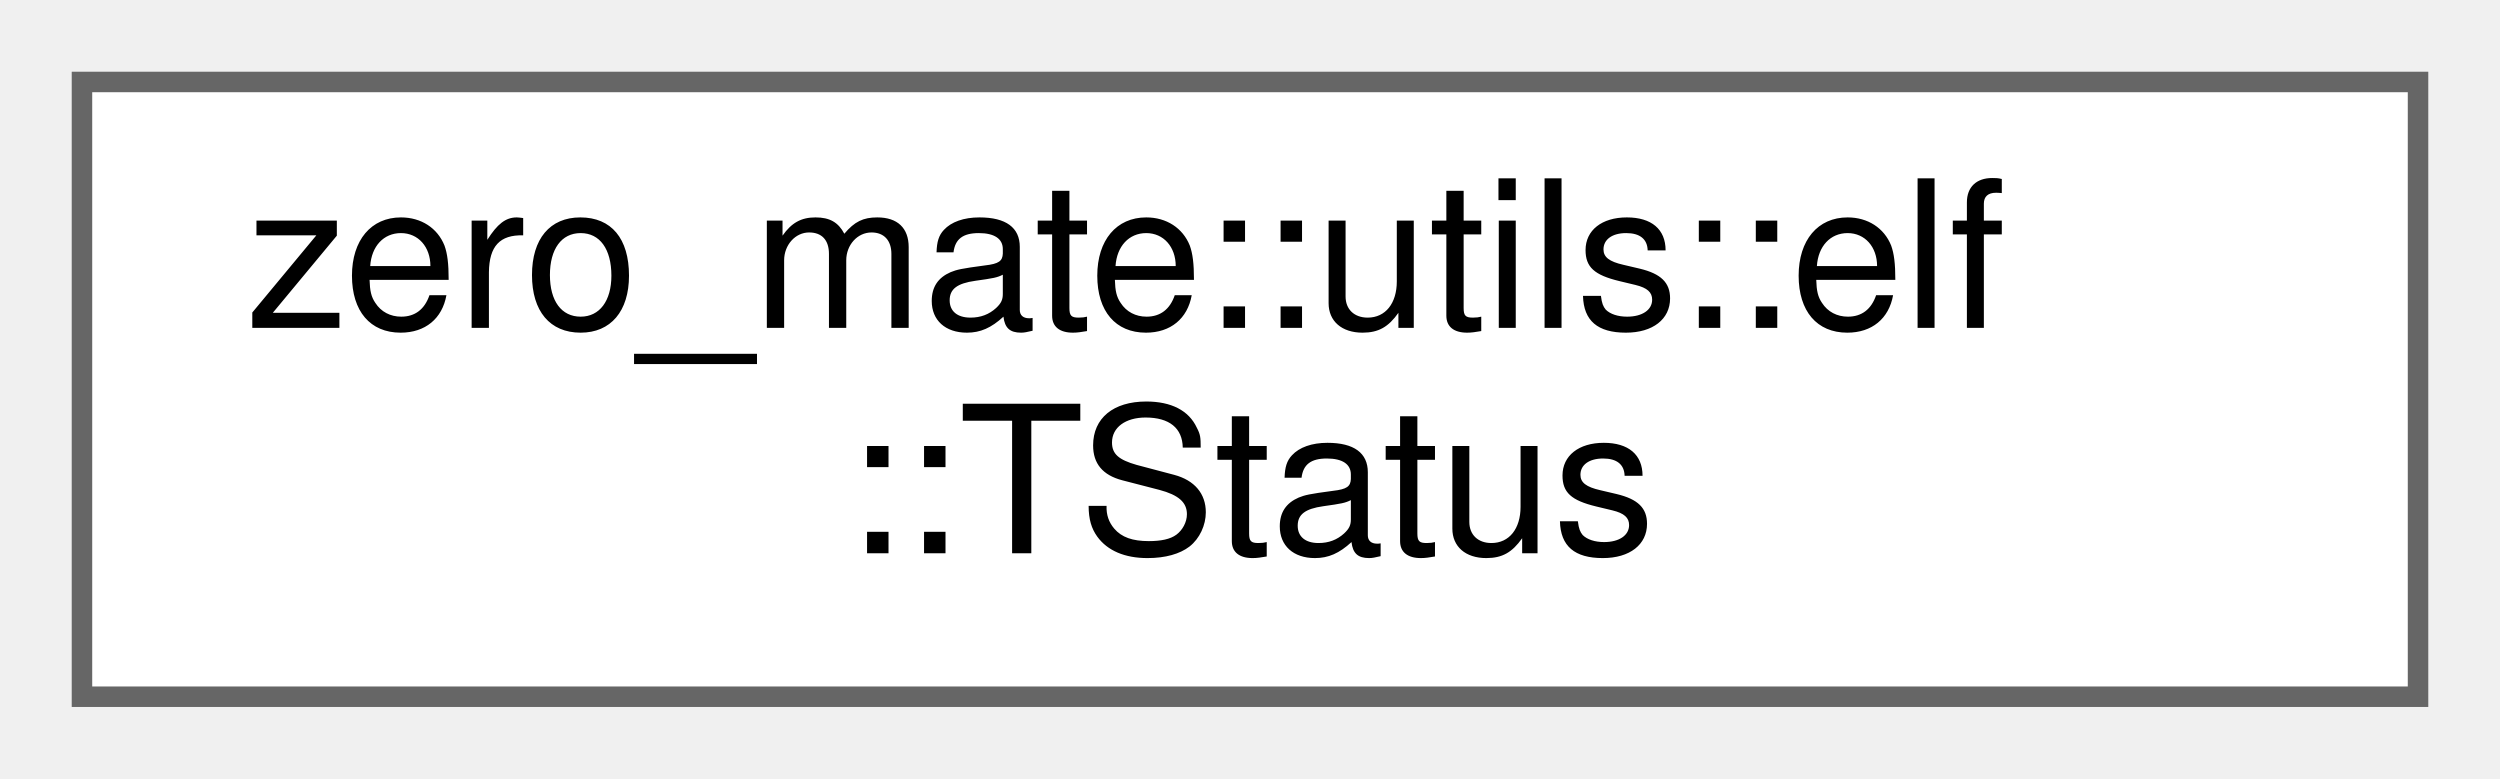
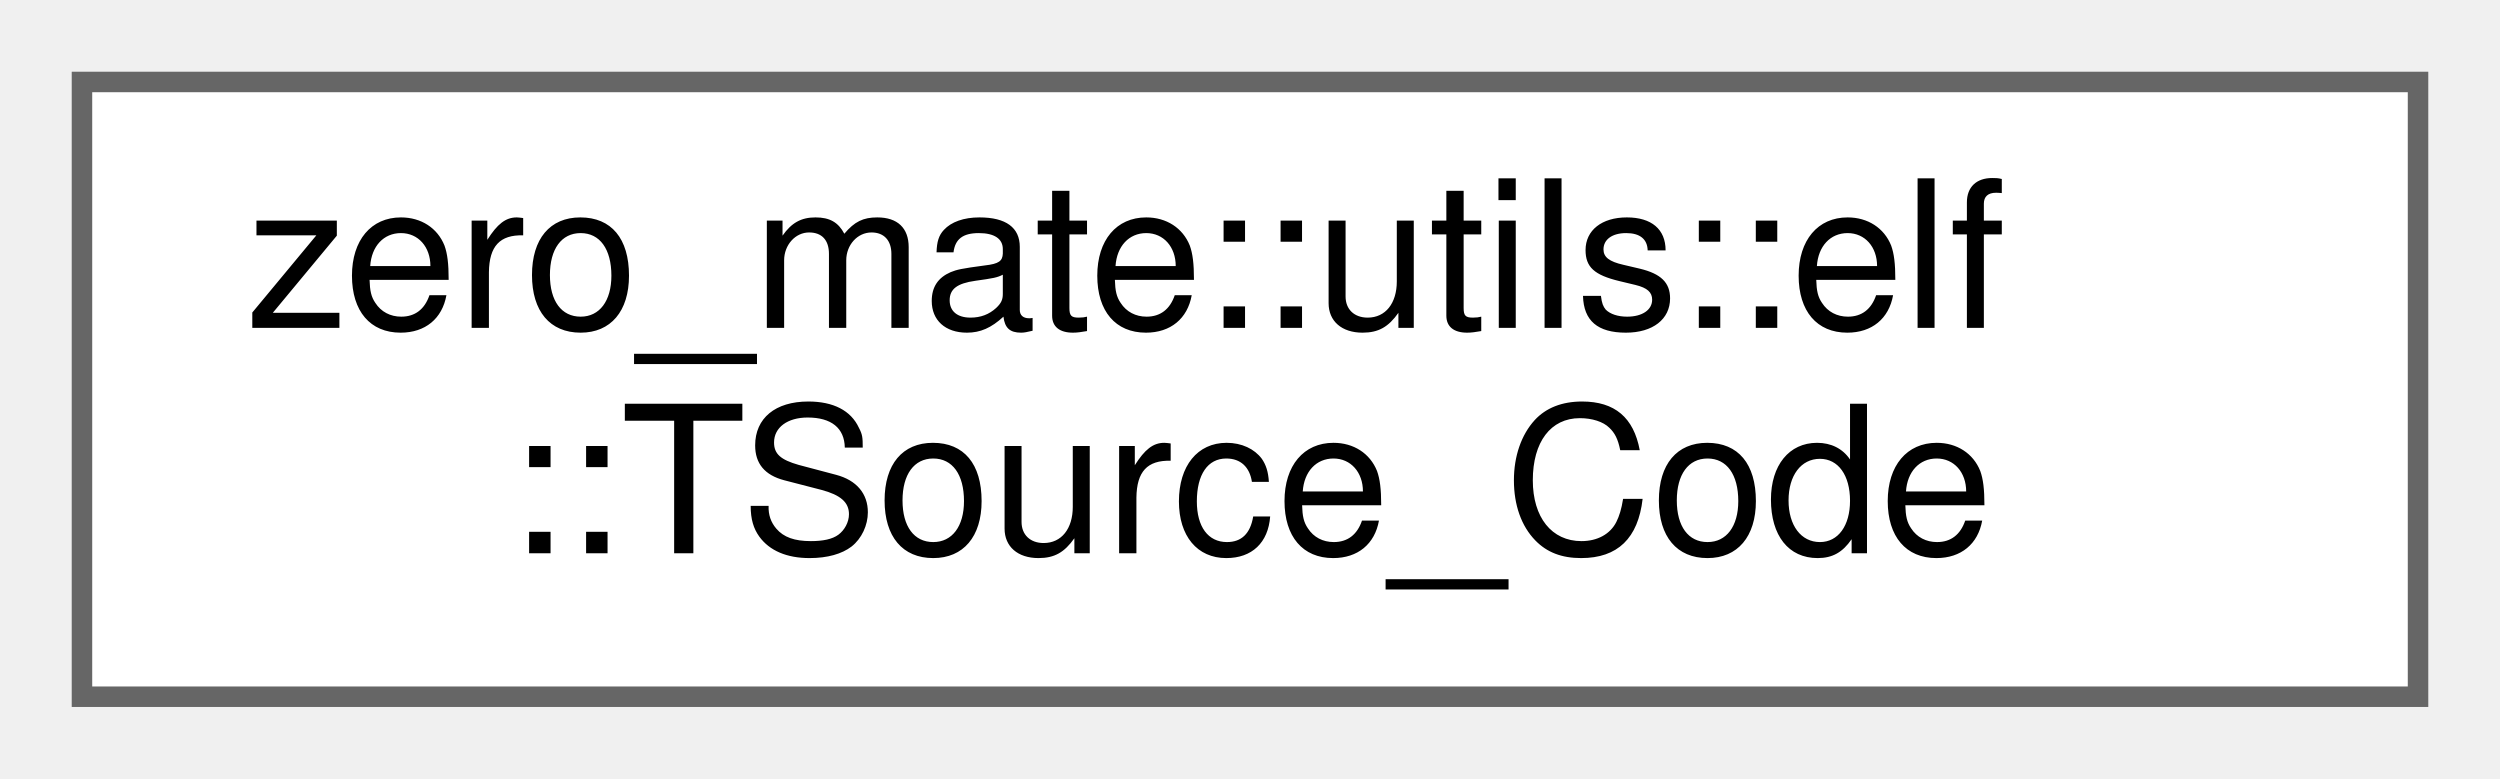
<svg xmlns="http://www.w3.org/2000/svg" xmlns:xlink="http://www.w3.org/1999/xlink" width="122pt" height="38pt" viewBox="0.00 0.00 122.00 38.00">
  <g id="graph0" class="graph" transform="scale(1 1) rotate(0) translate(4 34)">
    <g id="Node000000" class="node">
      <g id="a_Node000000">
-         <a xlink:href="structzero__mate_1_1utils_1_1elf_1_1TStatus.html" target="_top" xlink:title="This structure represents the return value of Load_ELF.">
+         <a xlink:href="structzero__mate_1_1utils_1_1elf_1_1TSource__Code.html" target="_top" xlink:title="Encapsulation of metadata related to a source code (disassembly).">
          <polygon fill="white" stroke="#666666" points="114,-30 0,-30 0,0 114,0 114,-30" />
          <text text-anchor="start" x="8" y="-18" font-family="Helvetica,sans-Serif" font-size="10.00">zero_mate::utils::elf</text>
-           <text text-anchor="middle" x="57" y="-7" font-family="Helvetica,sans-Serif" font-size="10.00">::TStatus</text>
+           <text text-anchor="middle" x="57" y="-7" font-family="Helvetica,sans-Serif" font-size="10.00">::TSource_Code</text>
        </a>
      </g>
    </g>
  </g>
</svg>
